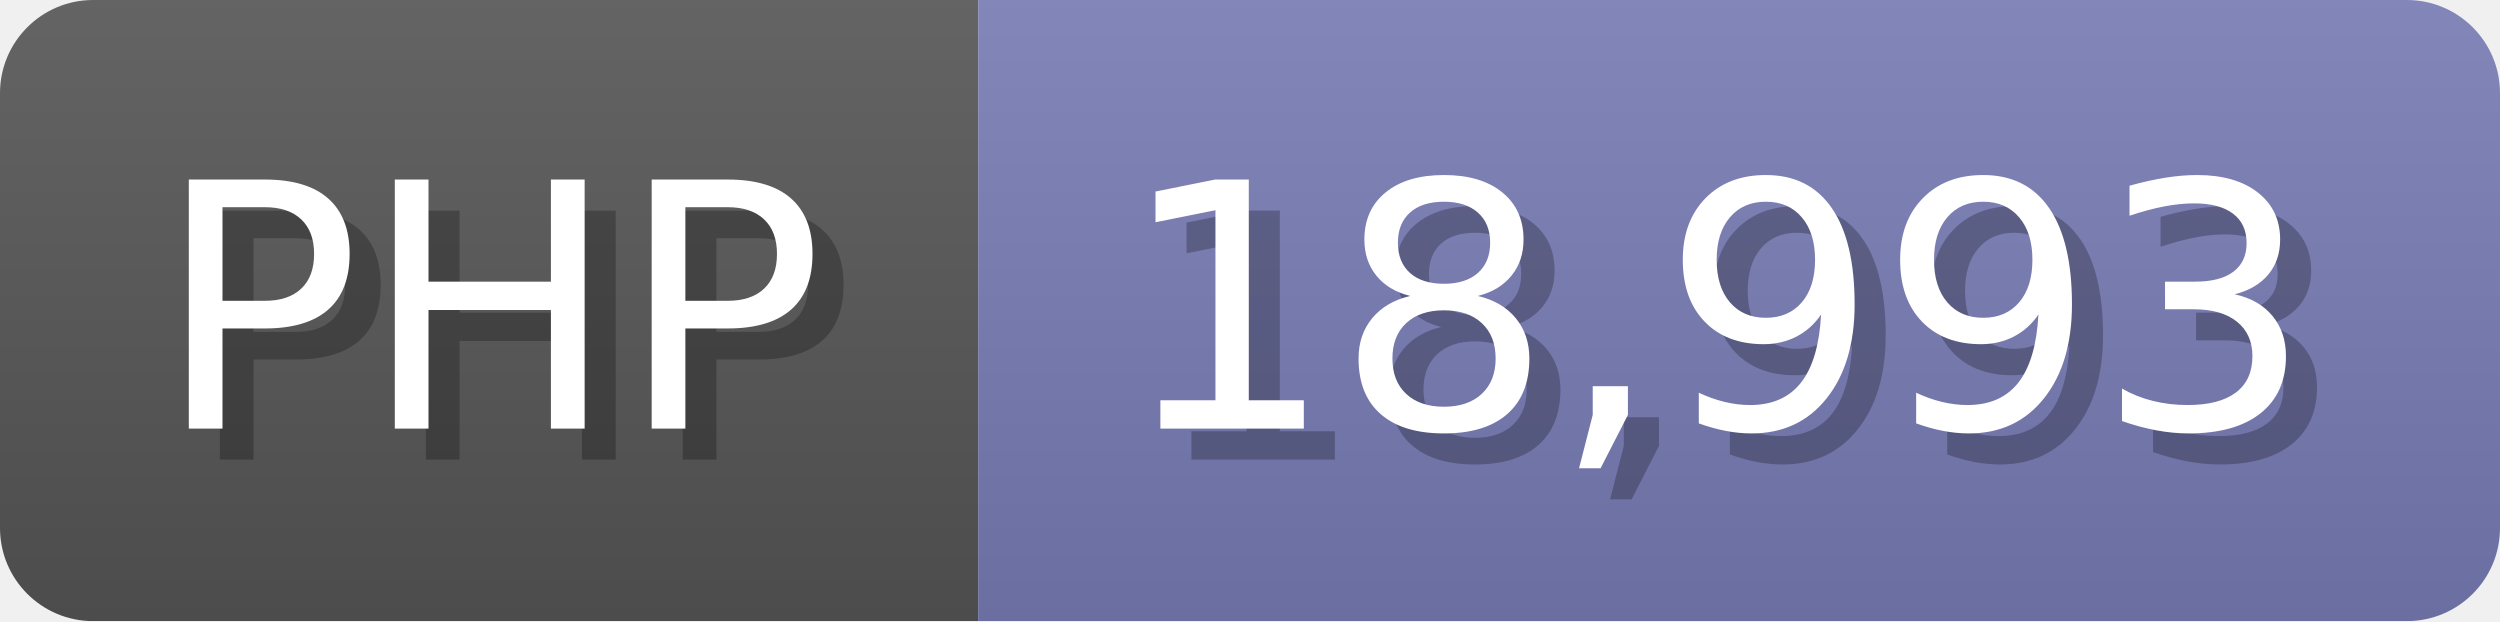
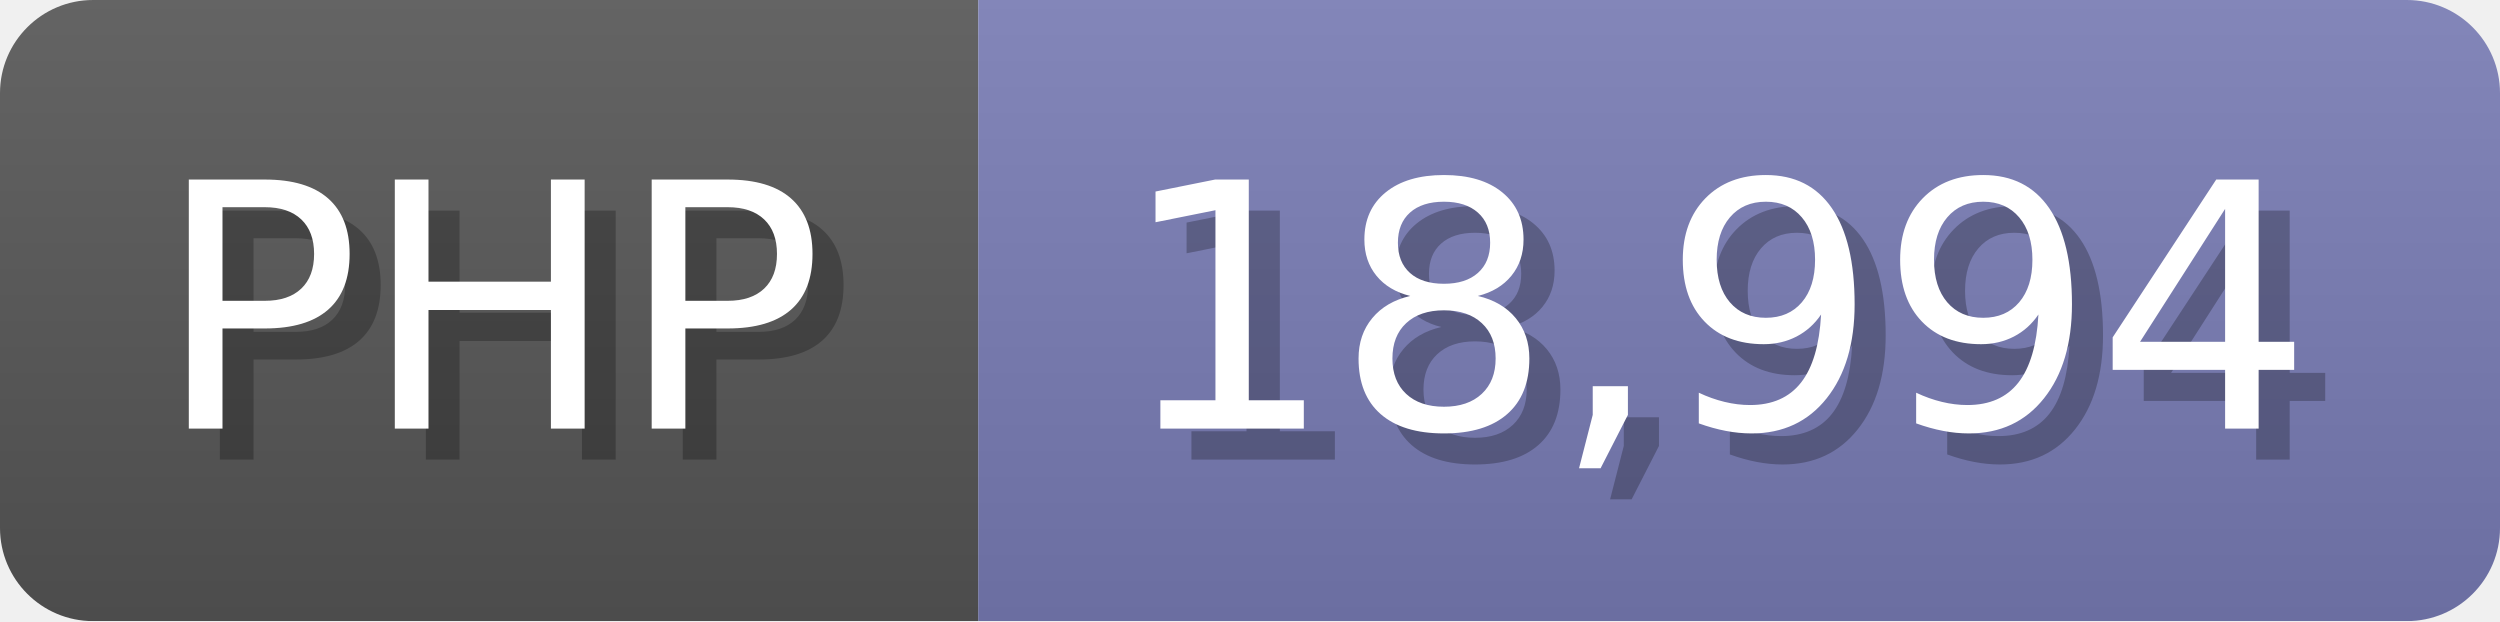
<svg xmlns="http://www.w3.org/2000/svg" width="80.5" height="20" viewBox="0 0 805 200">
  <linearGradient id="a" x2="0" y2="100%">
    <stop offset="0" stop-opacity=".1" stop-color="#EEE" />
    <stop offset="1" stop-opacity=".1" />
  </linearGradient>
  <mask id="m">
    <rect width="805" height="200" rx="30" fill="#FFF" />
  </mask>
  <g mask="url(#m)">
    <rect width="315" height="200" fill="#555" />
    <rect width="490" height="200" fill="#777bb3" x="315" />
    <rect width="805" height="200" fill="url(#a)" />
  </g>
  <g fill="#fff" text-anchor="start" font-family="Verdana,DejaVu Sans,sans-serif" font-size="110">
    <text x="60" y="148" textLength="215" fill="#000" opacity="0.25">PHP</text>
    <text x="50" y="138" textLength="215">PHP</text>
-     <text x="370" y="148" textLength="390" fill="#000" opacity="0.25">18,993</text>
-     <text x="360" y="138" textLength="390">18,993</text>
+     <text x="370" y="148" textLength="390" fill="#000" opacity="0.25">18,994</text>
+     <text x="360" y="138" textLength="390">18,994</text>
  </g>
</svg>
